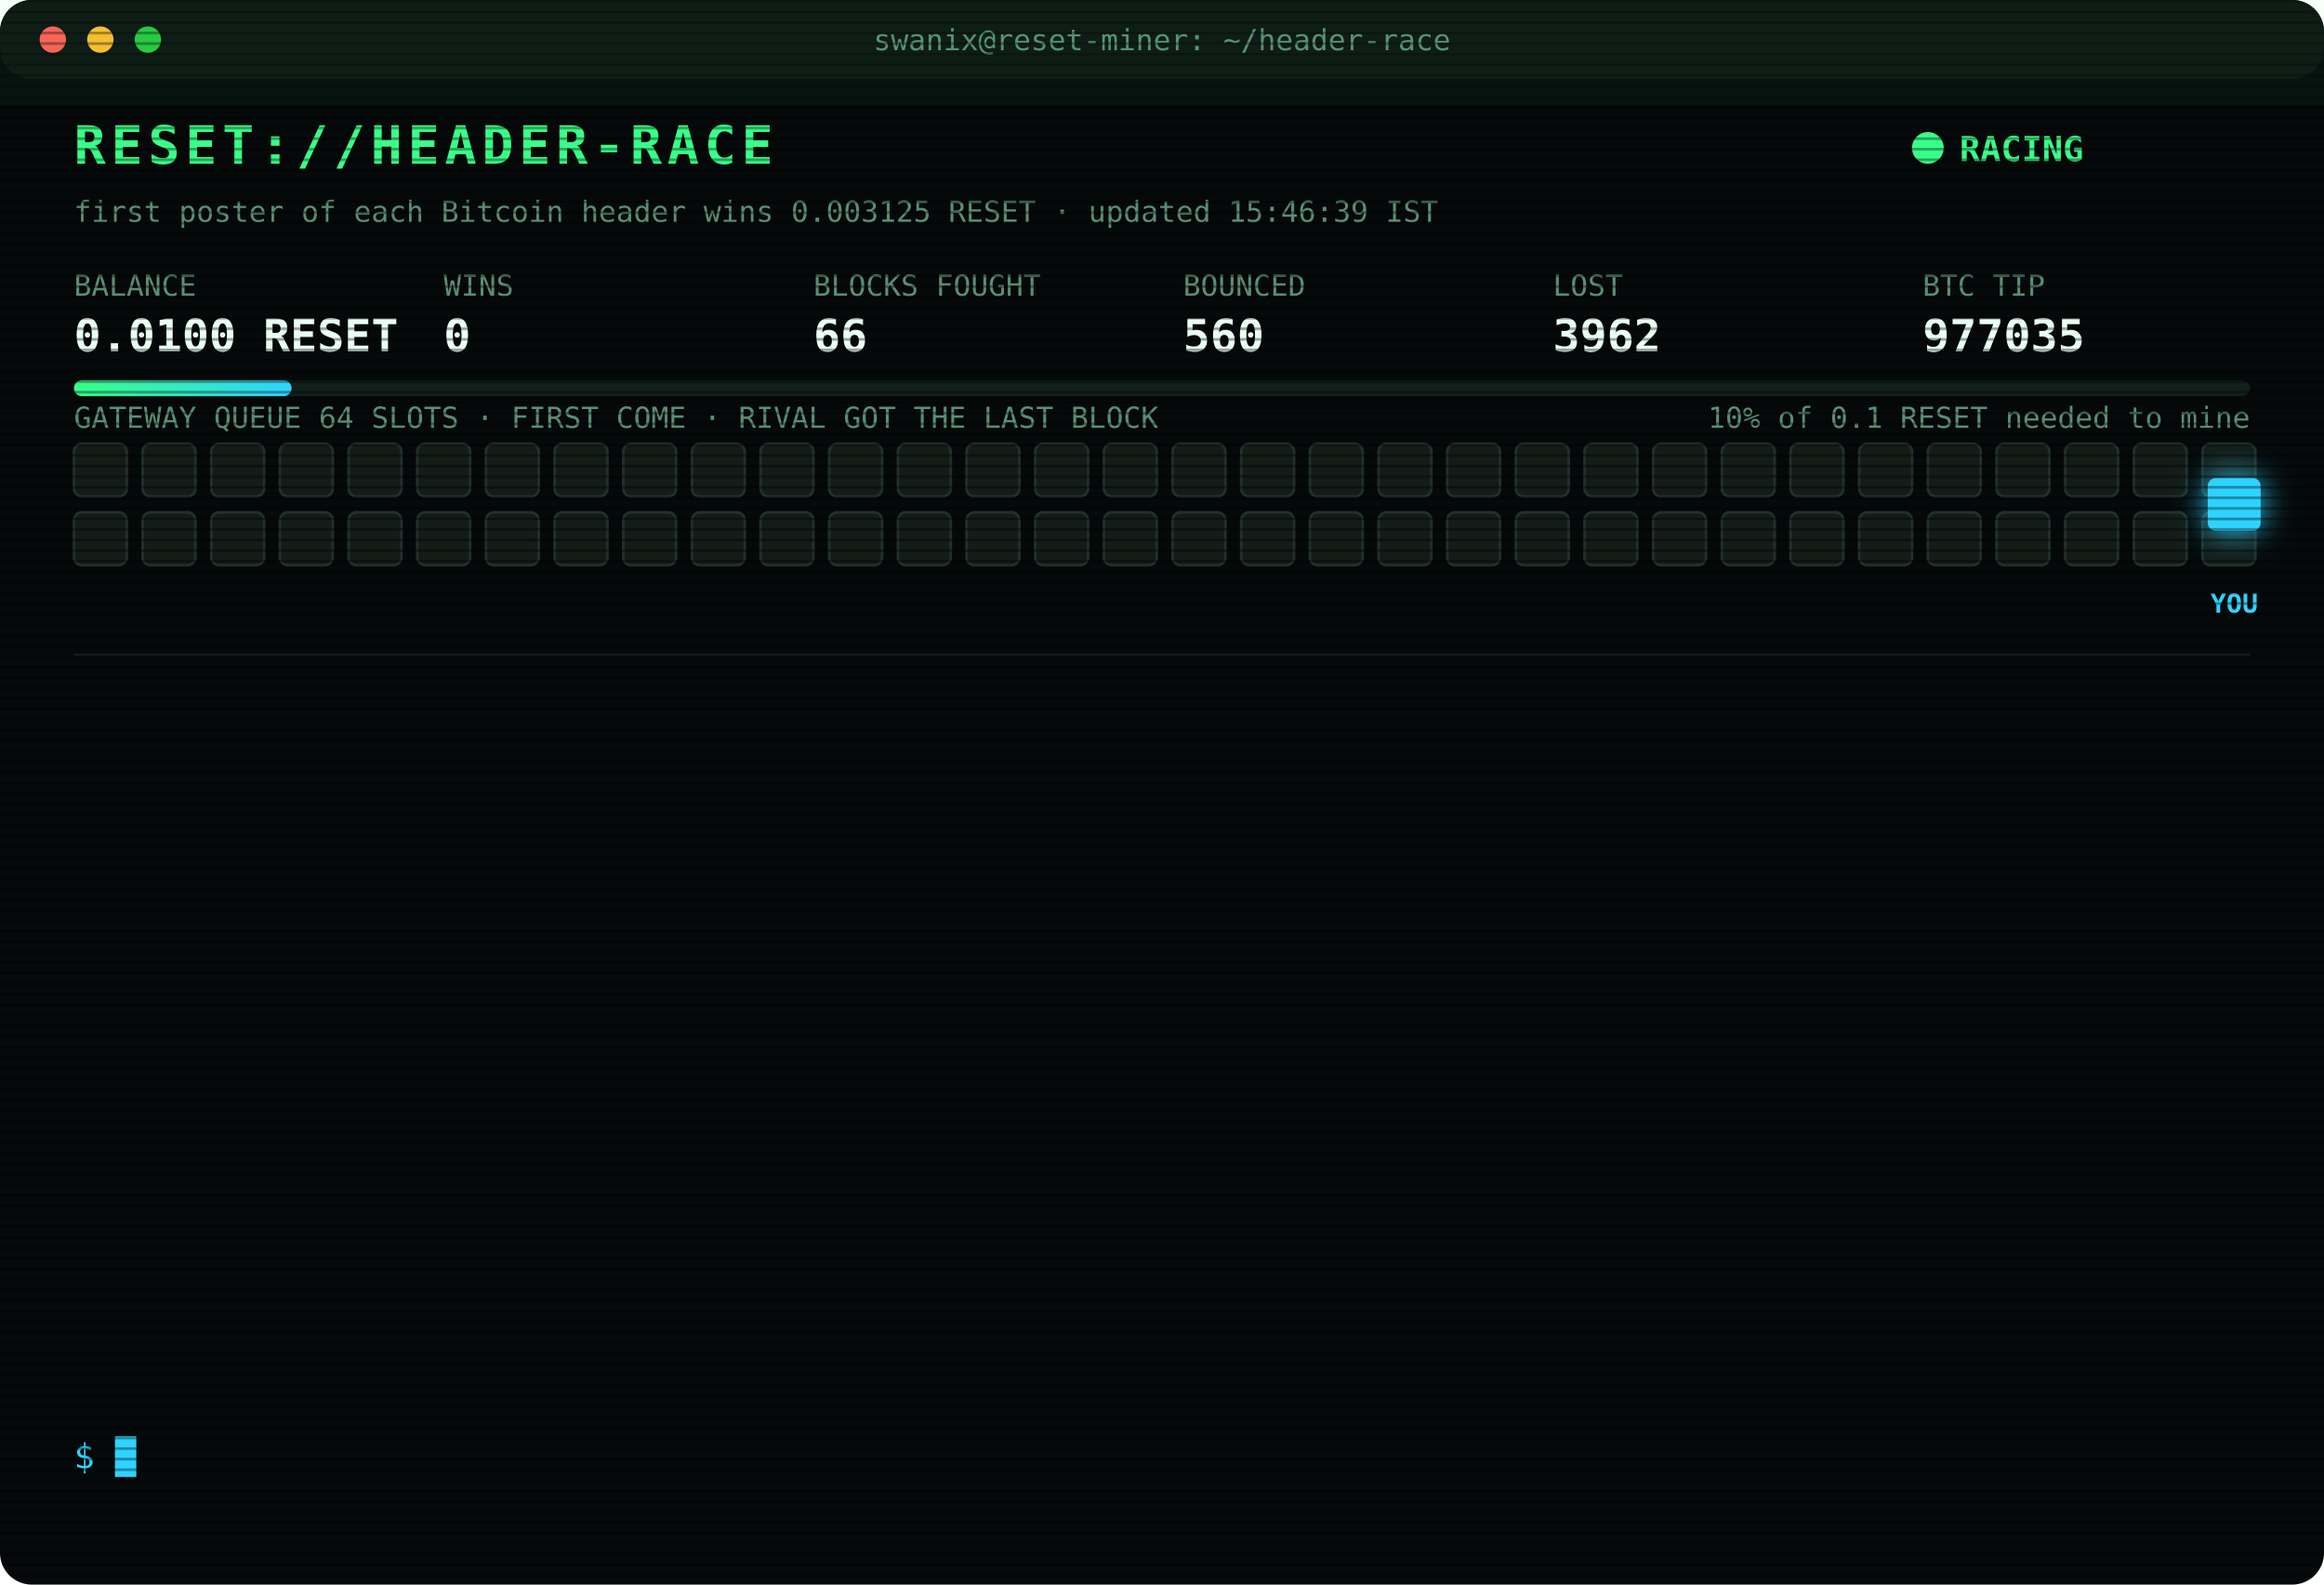
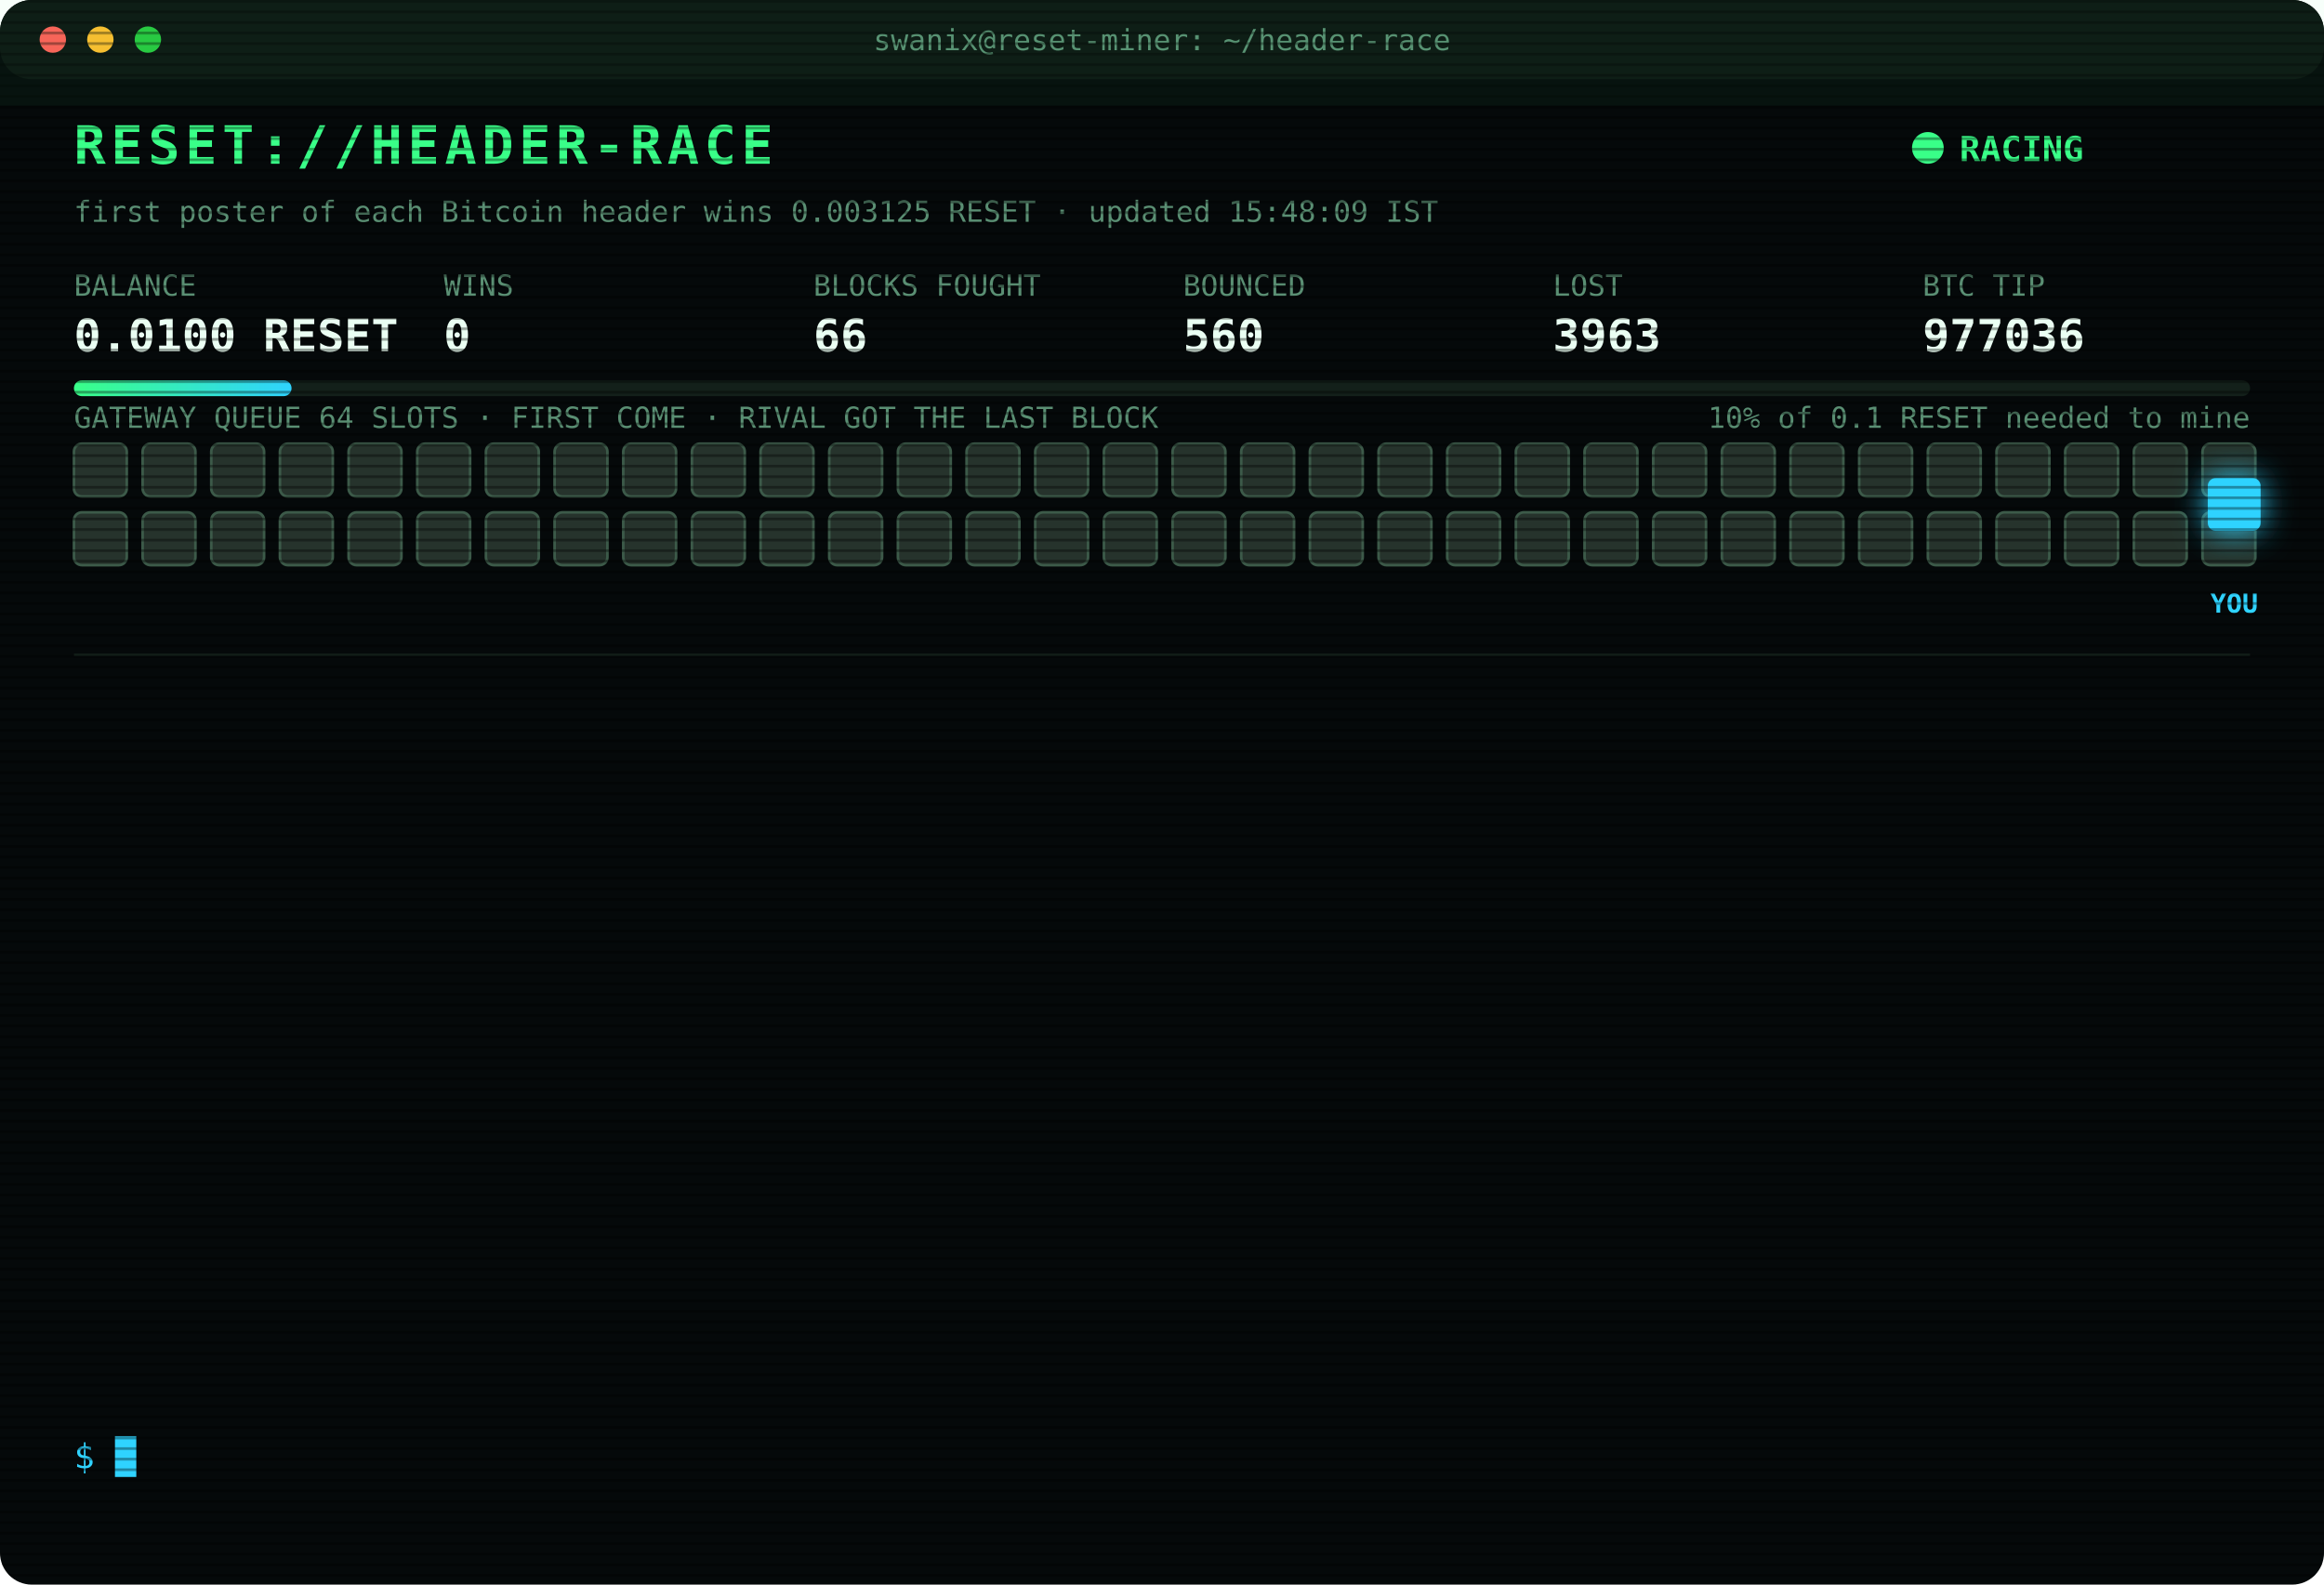
<svg xmlns="http://www.w3.org/2000/svg" width="880" height="600" viewBox="0 0 880 600" font-family="ui-monospace,SFMono-Regular,Menlo,Consolas,monospace">
  <style>
text{font-size:13px;fill:#7CFFB2}
.title{font-size:20px;font-weight:700;fill:#39FF88;letter-spacing:2px;animation:glitch 3s infinite steps(1)}
.sub{fill:#2fd3ff}.k{fill:#5a8f73;font-size:11px}.v{font-size:17px;font-weight:700;fill:#eafff3}
.ts{fill:#3f6b56}.boot{fill:#2fd3ff}.dim{fill:#5a8f73}.bad{fill:#ff4d6d}.warn{fill:#ffd23f}.mag{fill:#ff5cf0}.win{fill:#39FF88;font-weight:700}
.tag{font-size:10px;fill:#2fd3ff;font-weight:700}
.rival{fill:#26332c;stroke:#3c5a49;animation:jam 1.2s infinite alternate}
.idle{fill:#141c18;stroke:#22302a;animation:breathe 4s infinite}
.me{fill:#2fd3ff;filter:drop-shadow(0 0 6px #2fd3ff)}
.hover{animation:nudge 1.1s infinite ease-in-out}.bounce{animation:kick 1.4s infinite}
.ln{opacity:0;animation:in .4s forwards}
.cur{animation:blink 1s infinite steps(1)}
.scan{animation:scan 6s infinite linear}
.led{animation:blink 1.4s infinite}
@keyframes in{from{opacity:0;transform:translateX(-6px)}to{opacity:1;transform:none}}
@keyframes blink{50%{opacity:0}}
@keyframes jam{to{fill:#33463b}}
@keyframes breathe{50%{opacity:.4}}
@keyframes nudge{50%{transform:translateX(-10px)}}
@keyframes kick{0%,100%{transform:none}30%{transform:translateX(-14px)}55%{transform:translateX(10px) translateY(-6px)}}
@keyframes glitch{0%,92%{transform:none}93%{transform:translateX(2px);fill:#ff4d6d}95%{transform:translateX(-2px);fill:#2fd3ff}97%{transform:none}}
@keyframes scan{from{transform:translateY(-40px)}to{transform:translateY(600px)}}
</style>
  <defs>
    <pattern id="sl" width="4" height="4" patternUnits="userSpaceOnUse">
      <rect width="4" height="1" fill="#000" opacity=".35" />
    </pattern>
    <linearGradient id="bar">
      <stop offset="0" stop-color="#39FF88" />
      <stop offset="1" stop-color="#2fd3ff" />
    </linearGradient>
  </defs>
  <rect width="880" height="600" rx="12" fill="#05090a" />
  <rect width="880" height="30" rx="12" fill="#0d1512" />
  <circle cx="20" cy="15" r="5" fill="#ff5f57" />
  <circle cx="38" cy="15" r="5" fill="#febc2e" />
  <circle cx="56" cy="15" r="5" fill="#28c840" />
  <text x="440" y="19" text-anchor="middle" class="k">swanix@reset-miner: ~/header-race</text>
  <text x="28" y="62" class="title">RESET://HEADER-RACE</text>
  <circle class="led" cx="730" cy="56" r="6" fill="#39FF88" />
  <text x="742" y="61" class="win">RACING</text>
-   <text x="28" y="84" class="k">first poster of each Bitcoin header wins 0.003125 RESET · updated 15:46:39 IST</text>
+   <text x="28" y="84" class="k">first poster of each Bitcoin header wins 0.003125 RESET · updated 15:48:09 IST</text>
  <text x="28" y="112" class="k">BALANCE</text>
  <text x="28" y="133" class="v">0.0100 RESET</text>
  <text x="168" y="112" class="k">WINS</text>
  <text x="168" y="133" class="v">0</text>
  <text x="308" y="112" class="k">BLOCKS FOUGHT</text>
  <text x="308" y="133" class="v">66</text>
  <text x="448" y="112" class="k">BOUNCED</text>
  <text x="448" y="133" class="v">560</text>
  <text x="588" y="112" class="k">LOST</text>
-   <text x="588" y="133" class="v">3962</text>
+   <text x="588" y="133" class="v">3963</text>
  <text x="728" y="112" class="k">BTC TIP</text>
-   <text x="728" y="133" class="v">977035</text>
+   <text x="728" y="133" class="v">977036</text>
  <rect x="28" y="144" width="824" height="6" rx="3" fill="#13201a" />
  <rect x="28" y="144" width="82.4" height="6" rx="3" fill="url(#bar)" />
  <text x="852" y="162" text-anchor="end" class="k">10% of 0.1 RESET needed to mine</text>
  <text x="28" y="162" class="k">GATEWAY QUEUE 64 SLOTS · FIRST COME · RIVAL GOT THE LAST BLOCK</text>
-   <rect class="idle" x="28" y="168" width="20" height="20" rx="3" style="animation-delay:0.00s" />
-   <rect class="idle" x="54" y="168" width="20" height="20" rx="3" style="animation-delay:0.05s" />
-   <rect class="idle" x="80" y="168" width="20" height="20" rx="3" style="animation-delay:0.10s" />
-   <rect class="idle" x="106" y="168" width="20" height="20" rx="3" style="animation-delay:0.15s" />
-   <rect class="idle" x="132" y="168" width="20" height="20" rx="3" style="animation-delay:0.20s" />
-   <rect class="idle" x="158" y="168" width="20" height="20" rx="3" style="animation-delay:0.25s" />
-   <rect class="idle" x="184" y="168" width="20" height="20" rx="3" style="animation-delay:0.30s" />
-   <rect class="idle" x="210" y="168" width="20" height="20" rx="3" style="animation-delay:0.35s" />
-   <rect class="idle" x="236" y="168" width="20" height="20" rx="3" style="animation-delay:0.40s" />
-   <rect class="idle" x="262" y="168" width="20" height="20" rx="3" style="animation-delay:0.45s" />
-   <rect class="idle" x="288" y="168" width="20" height="20" rx="3" style="animation-delay:0.50s" />
-   <rect class="idle" x="314" y="168" width="20" height="20" rx="3" style="animation-delay:0.55s" />
-   <rect class="idle" x="340" y="168" width="20" height="20" rx="3" style="animation-delay:0.60s" />
-   <rect class="idle" x="366" y="168" width="20" height="20" rx="3" style="animation-delay:0.65s" />
-   <rect class="idle" x="392" y="168" width="20" height="20" rx="3" style="animation-delay:0.70s" />
-   <rect class="idle" x="418" y="168" width="20" height="20" rx="3" style="animation-delay:0.75s" />
-   <rect class="idle" x="444" y="168" width="20" height="20" rx="3" style="animation-delay:0.80s" />
-   <rect class="idle" x="470" y="168" width="20" height="20" rx="3" style="animation-delay:0.85s" />
-   <rect class="idle" x="496" y="168" width="20" height="20" rx="3" style="animation-delay:0.90s" />
-   <rect class="idle" x="522" y="168" width="20" height="20" rx="3" style="animation-delay:0.95s" />
-   <rect class="idle" x="548" y="168" width="20" height="20" rx="3" style="animation-delay:1.00s" />
-   <rect class="idle" x="574" y="168" width="20" height="20" rx="3" style="animation-delay:1.05s" />
-   <rect class="idle" x="600" y="168" width="20" height="20" rx="3" style="animation-delay:1.10s" />
-   <rect class="idle" x="626" y="168" width="20" height="20" rx="3" style="animation-delay:1.15s" />
-   <rect class="idle" x="652" y="168" width="20" height="20" rx="3" style="animation-delay:1.20s" />
-   <rect class="idle" x="678" y="168" width="20" height="20" rx="3" style="animation-delay:1.25s" />
-   <rect class="idle" x="704" y="168" width="20" height="20" rx="3" style="animation-delay:1.30s" />
-   <rect class="idle" x="730" y="168" width="20" height="20" rx="3" style="animation-delay:1.35s" />
-   <rect class="idle" x="756" y="168" width="20" height="20" rx="3" style="animation-delay:1.40s" />
-   <rect class="idle" x="782" y="168" width="20" height="20" rx="3" style="animation-delay:1.45s" />
-   <rect class="idle" x="808" y="168" width="20" height="20" rx="3" style="animation-delay:1.50s" />
-   <rect class="idle" x="834" y="168" width="20" height="20" rx="3" style="animation-delay:1.55s" />
-   <rect class="idle" x="28" y="194" width="20" height="20" rx="3" style="animation-delay:1.60s" />
-   <rect class="idle" x="54" y="194" width="20" height="20" rx="3" style="animation-delay:1.65s" />
-   <rect class="idle" x="80" y="194" width="20" height="20" rx="3" style="animation-delay:1.70s" />
-   <rect class="idle" x="106" y="194" width="20" height="20" rx="3" style="animation-delay:1.75s" />
-   <rect class="idle" x="132" y="194" width="20" height="20" rx="3" style="animation-delay:1.80s" />
-   <rect class="idle" x="158" y="194" width="20" height="20" rx="3" style="animation-delay:1.85s" />
-   <rect class="idle" x="184" y="194" width="20" height="20" rx="3" style="animation-delay:1.90s" />
-   <rect class="idle" x="210" y="194" width="20" height="20" rx="3" style="animation-delay:1.95s" />
-   <rect class="idle" x="236" y="194" width="20" height="20" rx="3" style="animation-delay:2.00s" />
-   <rect class="idle" x="262" y="194" width="20" height="20" rx="3" style="animation-delay:2.05s" />
-   <rect class="idle" x="288" y="194" width="20" height="20" rx="3" style="animation-delay:2.10s" />
-   <rect class="idle" x="314" y="194" width="20" height="20" rx="3" style="animation-delay:2.15s" />
-   <rect class="idle" x="340" y="194" width="20" height="20" rx="3" style="animation-delay:2.20s" />
-   <rect class="idle" x="366" y="194" width="20" height="20" rx="3" style="animation-delay:2.25s" />
-   <rect class="idle" x="392" y="194" width="20" height="20" rx="3" style="animation-delay:2.30s" />
-   <rect class="idle" x="418" y="194" width="20" height="20" rx="3" style="animation-delay:2.35s" />
-   <rect class="idle" x="444" y="194" width="20" height="20" rx="3" style="animation-delay:2.40s" />
-   <rect class="idle" x="470" y="194" width="20" height="20" rx="3" style="animation-delay:2.45s" />
-   <rect class="idle" x="496" y="194" width="20" height="20" rx="3" style="animation-delay:2.50s" />
-   <rect class="idle" x="522" y="194" width="20" height="20" rx="3" style="animation-delay:2.55s" />
-   <rect class="idle" x="548" y="194" width="20" height="20" rx="3" style="animation-delay:2.60s" />
-   <rect class="idle" x="574" y="194" width="20" height="20" rx="3" style="animation-delay:2.65s" />
-   <rect class="idle" x="600" y="194" width="20" height="20" rx="3" style="animation-delay:2.70s" />
-   <rect class="idle" x="626" y="194" width="20" height="20" rx="3" style="animation-delay:2.75s" />
-   <rect class="idle" x="652" y="194" width="20" height="20" rx="3" style="animation-delay:2.80s" />
-   <rect class="idle" x="678" y="194" width="20" height="20" rx="3" style="animation-delay:2.85s" />
-   <rect class="idle" x="704" y="194" width="20" height="20" rx="3" style="animation-delay:2.90s" />
-   <rect class="idle" x="730" y="194" width="20" height="20" rx="3" style="animation-delay:2.95s" />
-   <rect class="idle" x="756" y="194" width="20" height="20" rx="3" style="animation-delay:3.00s" />
-   <rect class="idle" x="782" y="194" width="20" height="20" rx="3" style="animation-delay:3.05s" />
-   <rect class="idle" x="808" y="194" width="20" height="20" rx="3" style="animation-delay:3.10s" />
-   <rect class="idle" x="834" y="194" width="20" height="20" rx="3" style="animation-delay:3.15s" />
+   <rect class="rival" x="28" y="168" width="20" height="20" rx="3" style="animation-delay:0.00s" />
+   <rect class="rival" x="54" y="168" width="20" height="20" rx="3" style="animation-delay:0.05s" />
+   <rect class="rival" x="80" y="168" width="20" height="20" rx="3" style="animation-delay:0.10s" />
+   <rect class="rival" x="106" y="168" width="20" height="20" rx="3" style="animation-delay:0.15s" />
+   <rect class="rival" x="132" y="168" width="20" height="20" rx="3" style="animation-delay:0.20s" />
+   <rect class="rival" x="158" y="168" width="20" height="20" rx="3" style="animation-delay:0.25s" />
+   <rect class="rival" x="184" y="168" width="20" height="20" rx="3" style="animation-delay:0.30s" />
+   <rect class="rival" x="210" y="168" width="20" height="20" rx="3" style="animation-delay:0.35s" />
+   <rect class="rival" x="236" y="168" width="20" height="20" rx="3" style="animation-delay:0.40s" />
+   <rect class="rival" x="262" y="168" width="20" height="20" rx="3" style="animation-delay:0.45s" />
+   <rect class="rival" x="288" y="168" width="20" height="20" rx="3" style="animation-delay:0.50s" />
+   <rect class="rival" x="314" y="168" width="20" height="20" rx="3" style="animation-delay:0.55s" />
+   <rect class="rival" x="340" y="168" width="20" height="20" rx="3" style="animation-delay:0.60s" />
+   <rect class="rival" x="366" y="168" width="20" height="20" rx="3" style="animation-delay:0.65s" />
+   <rect class="rival" x="392" y="168" width="20" height="20" rx="3" style="animation-delay:0.70s" />
+   <rect class="rival" x="418" y="168" width="20" height="20" rx="3" style="animation-delay:0.75s" />
+   <rect class="rival" x="444" y="168" width="20" height="20" rx="3" style="animation-delay:0.80s" />
+   <rect class="rival" x="470" y="168" width="20" height="20" rx="3" style="animation-delay:0.85s" />
+   <rect class="rival" x="496" y="168" width="20" height="20" rx="3" style="animation-delay:0.90s" />
+   <rect class="rival" x="522" y="168" width="20" height="20" rx="3" style="animation-delay:0.95s" />
+   <rect class="rival" x="548" y="168" width="20" height="20" rx="3" style="animation-delay:1.00s" />
+   <rect class="rival" x="574" y="168" width="20" height="20" rx="3" style="animation-delay:1.05s" />
+   <rect class="rival" x="600" y="168" width="20" height="20" rx="3" style="animation-delay:1.10s" />
+   <rect class="rival" x="626" y="168" width="20" height="20" rx="3" style="animation-delay:1.15s" />
+   <rect class="rival" x="652" y="168" width="20" height="20" rx="3" style="animation-delay:1.20s" />
+   <rect class="rival" x="678" y="168" width="20" height="20" rx="3" style="animation-delay:1.25s" />
+   <rect class="rival" x="704" y="168" width="20" height="20" rx="3" style="animation-delay:1.30s" />
+   <rect class="rival" x="730" y="168" width="20" height="20" rx="3" style="animation-delay:1.35s" />
+   <rect class="rival" x="756" y="168" width="20" height="20" rx="3" style="animation-delay:1.40s" />
+   <rect class="rival" x="782" y="168" width="20" height="20" rx="3" style="animation-delay:1.45s" />
+   <rect class="rival" x="808" y="168" width="20" height="20" rx="3" style="animation-delay:1.50s" />
+   <rect class="rival" x="834" y="168" width="20" height="20" rx="3" style="animation-delay:1.55s" />
+   <rect class="rival" x="28" y="194" width="20" height="20" rx="3" style="animation-delay:1.60s" />
+   <rect class="rival" x="54" y="194" width="20" height="20" rx="3" style="animation-delay:1.65s" />
+   <rect class="rival" x="80" y="194" width="20" height="20" rx="3" style="animation-delay:1.70s" />
+   <rect class="rival" x="106" y="194" width="20" height="20" rx="3" style="animation-delay:1.75s" />
+   <rect class="rival" x="132" y="194" width="20" height="20" rx="3" style="animation-delay:1.80s" />
+   <rect class="rival" x="158" y="194" width="20" height="20" rx="3" style="animation-delay:1.85s" />
+   <rect class="rival" x="184" y="194" width="20" height="20" rx="3" style="animation-delay:1.90s" />
+   <rect class="rival" x="210" y="194" width="20" height="20" rx="3" style="animation-delay:1.95s" />
+   <rect class="rival" x="236" y="194" width="20" height="20" rx="3" style="animation-delay:2.00s" />
+   <rect class="rival" x="262" y="194" width="20" height="20" rx="3" style="animation-delay:2.05s" />
+   <rect class="rival" x="288" y="194" width="20" height="20" rx="3" style="animation-delay:2.10s" />
+   <rect class="rival" x="314" y="194" width="20" height="20" rx="3" style="animation-delay:2.15s" />
+   <rect class="rival" x="340" y="194" width="20" height="20" rx="3" style="animation-delay:2.20s" />
+   <rect class="rival" x="366" y="194" width="20" height="20" rx="3" style="animation-delay:2.25s" />
+   <rect class="rival" x="392" y="194" width="20" height="20" rx="3" style="animation-delay:2.30s" />
+   <rect class="rival" x="418" y="194" width="20" height="20" rx="3" style="animation-delay:2.35s" />
+   <rect class="rival" x="444" y="194" width="20" height="20" rx="3" style="animation-delay:2.40s" />
+   <rect class="rival" x="470" y="194" width="20" height="20" rx="3" style="animation-delay:2.45s" />
+   <rect class="rival" x="496" y="194" width="20" height="20" rx="3" style="animation-delay:2.50s" />
+   <rect class="rival" x="522" y="194" width="20" height="20" rx="3" style="animation-delay:2.55s" />
+   <rect class="rival" x="548" y="194" width="20" height="20" rx="3" style="animation-delay:2.60s" />
+   <rect class="rival" x="574" y="194" width="20" height="20" rx="3" style="animation-delay:2.65s" />
+   <rect class="rival" x="600" y="194" width="20" height="20" rx="3" style="animation-delay:2.70s" />
+   <rect class="rival" x="626" y="194" width="20" height="20" rx="3" style="animation-delay:2.75s" />
+   <rect class="rival" x="652" y="194" width="20" height="20" rx="3" style="animation-delay:2.80s" />
+   <rect class="rival" x="678" y="194" width="20" height="20" rx="3" style="animation-delay:2.85s" />
+   <rect class="rival" x="704" y="194" width="20" height="20" rx="3" style="animation-delay:2.90s" />
+   <rect class="rival" x="730" y="194" width="20" height="20" rx="3" style="animation-delay:2.95s" />
+   <rect class="rival" x="756" y="194" width="20" height="20" rx="3" style="animation-delay:3.00s" />
+   <rect class="rival" x="782" y="194" width="20" height="20" rx="3" style="animation-delay:3.05s" />
+   <rect class="rival" x="808" y="194" width="20" height="20" rx="3" style="animation-delay:3.10s" />
+   <rect class="rival" x="834" y="194" width="20" height="20" rx="3" style="animation-delay:3.15s" />
  <g class="hover">
    <rect class="me" x="836" y="181" width="20" height="20" rx="3" />
    <text class="tag" x="846" y="232" text-anchor="middle">YOU</text>
  </g>
  <line x1="28" x2="852" y1="248" y2="248" stroke="#13201a" />
  <g class="ln" style="animation-delay:0.40s">
-     <text x="28" y="270" class="ts">13:22:02</text>
-     <text x="104" y="270" class="bad">[LOST] #977022 taken by a rival miner</text>
+     <text x="28" y="270" class="ts">13:24:06</text>
+     <text x="104" y="270" class="bad">[LOST] #977023 taken by a rival miner</text>
  </g>
  <g class="ln" style="animation-delay:0.65s">
-     <text x="28" y="292" class="ts">13:24:06</text>
-     <text x="104" y="292" class="bad">[LOST] #977023 taken by a rival miner</text>
+     <text x="28" y="292" class="ts">13:29:31</text>
+     <text x="104" y="292" class="bad">[LOST] #977024 taken by a rival miner</text>
  </g>
  <g class="ln" style="animation-delay:0.90s">
-     <text x="28" y="314" class="ts">13:29:31</text>
-     <text x="104" y="314" class="bad">[LOST] #977024 taken by a rival miner</text>
+     <text x="28" y="314" class="ts">13:46:01</text>
+     <text x="104" y="314" class="bad">[LOST] #977025 taken by a rival miner</text>
  </g>
  <g class="ln" style="animation-delay:1.15s">
-     <text x="28" y="336" class="ts">13:46:01</text>
-     <text x="104" y="336" class="bad">[LOST] #977025 taken by a rival miner</text>
+     <text x="28" y="336" class="ts">13:52:41</text>
+     <text x="104" y="336" class="bad">[LOST] #977026 taken by a rival miner</text>
  </g>
  <g class="ln" style="animation-delay:1.40s">
-     <text x="28" y="358" class="ts">13:52:41</text>
-     <text x="104" y="358" class="bad">[LOST] #977026 taken by a rival miner</text>
+     <text x="28" y="358" class="ts">14:10:27</text>
+     <text x="104" y="358" class="bad">[LOST] #977027 taken by a rival miner</text>
  </g>
  <g class="ln" style="animation-delay:1.65s">
-     <text x="28" y="380" class="ts">14:10:27</text>
-     <text x="104" y="380" class="bad">[LOST] #977027 taken by a rival miner</text>
+     <text x="28" y="380" class="ts">14:34:16</text>
+     <text x="104" y="380" class="bad">[LOST] #977029 taken by a rival miner</text>
  </g>
  <g class="ln" style="animation-delay:1.90s">
-     <text x="28" y="402" class="ts">14:34:16</text>
-     <text x="104" y="402" class="bad">[LOST] #977029 taken by a rival miner</text>
+     <text x="28" y="402" class="ts">14:40:56</text>
+     <text x="104" y="402" class="dim">[STINT END] calls 812 · wins 0</text>
  </g>
  <g class="ln" style="animation-delay:2.15s">
-     <text x="28" y="424" class="ts">14:40:56</text>
-     <text x="104" y="424" class="dim">[STINT END] calls 812 · wins 0</text>
+     <text x="28" y="424" class="ts">14:45:24</text>
+     <text x="104" y="424" class="boot">[BOOT] racer v3 online · 3 feeds · stint 340m</text>
  </g>
  <g class="ln" style="animation-delay:2.40s">
-     <text x="28" y="446" class="ts">14:45:24</text>
-     <text x="104" y="446" class="boot">[BOOT] racer v3 online · 3 feeds · stint 340m</text>
+     <text x="28" y="446" class="ts">15:00:00</text>
+     <text x="104" y="446" class="bad">[LOST] #977031 taken by a rival miner</text>
  </g>
  <g class="ln" style="animation-delay:2.65s">
-     <text x="28" y="468" class="ts">15:00:00</text>
-     <text x="104" y="468" class="bad">[LOST] #977031 taken by a rival miner</text>
+     <text x="28" y="468" class="ts">15:03:58</text>
+     <text x="104" y="468" class="bad">[LOST] #977032 taken by a rival miner</text>
  </g>
  <g class="ln" style="animation-delay:2.90s">
-     <text x="28" y="490" class="ts">15:03:58</text>
-     <text x="104" y="490" class="bad">[LOST] #977032 taken by a rival miner</text>
+     <text x="28" y="490" class="ts">15:15:39</text>
+     <text x="104" y="490" class="bad">[LOST] #977033 taken by a rival miner</text>
  </g>
  <g class="ln" style="animation-delay:3.15s">
-     <text x="28" y="512" class="ts">15:15:39</text>
-     <text x="104" y="512" class="bad">[LOST] #977033 taken by a rival miner</text>
+     <text x="28" y="512" class="ts">15:46:39</text>
+     <text x="104" y="512" class="bad">[LOST] #977035 taken by a rival miner</text>
  </g>
  <g class="ln" style="animation-delay:3.40s">
-     <text x="28" y="534" class="ts">15:46:39</text>
-     <text x="104" y="534" class="bad">[LOST] #977035 taken by a rival miner</text>
+     <text x="28" y="534" class="ts">15:48:09</text>
+     <text x="104" y="534" class="bad">[LOST] #977036 taken by a rival miner</text>
  </g>
  <text x="28" y="556" class="sub">$ <tspan class="cur">█</tspan>
  </text>
  <rect width="880" height="600" rx="12" fill="url(#sl)" pointer-events="none" />
  <rect class="scan" width="880" height="40" fill="#39FF88" opacity=".04" />
</svg>
